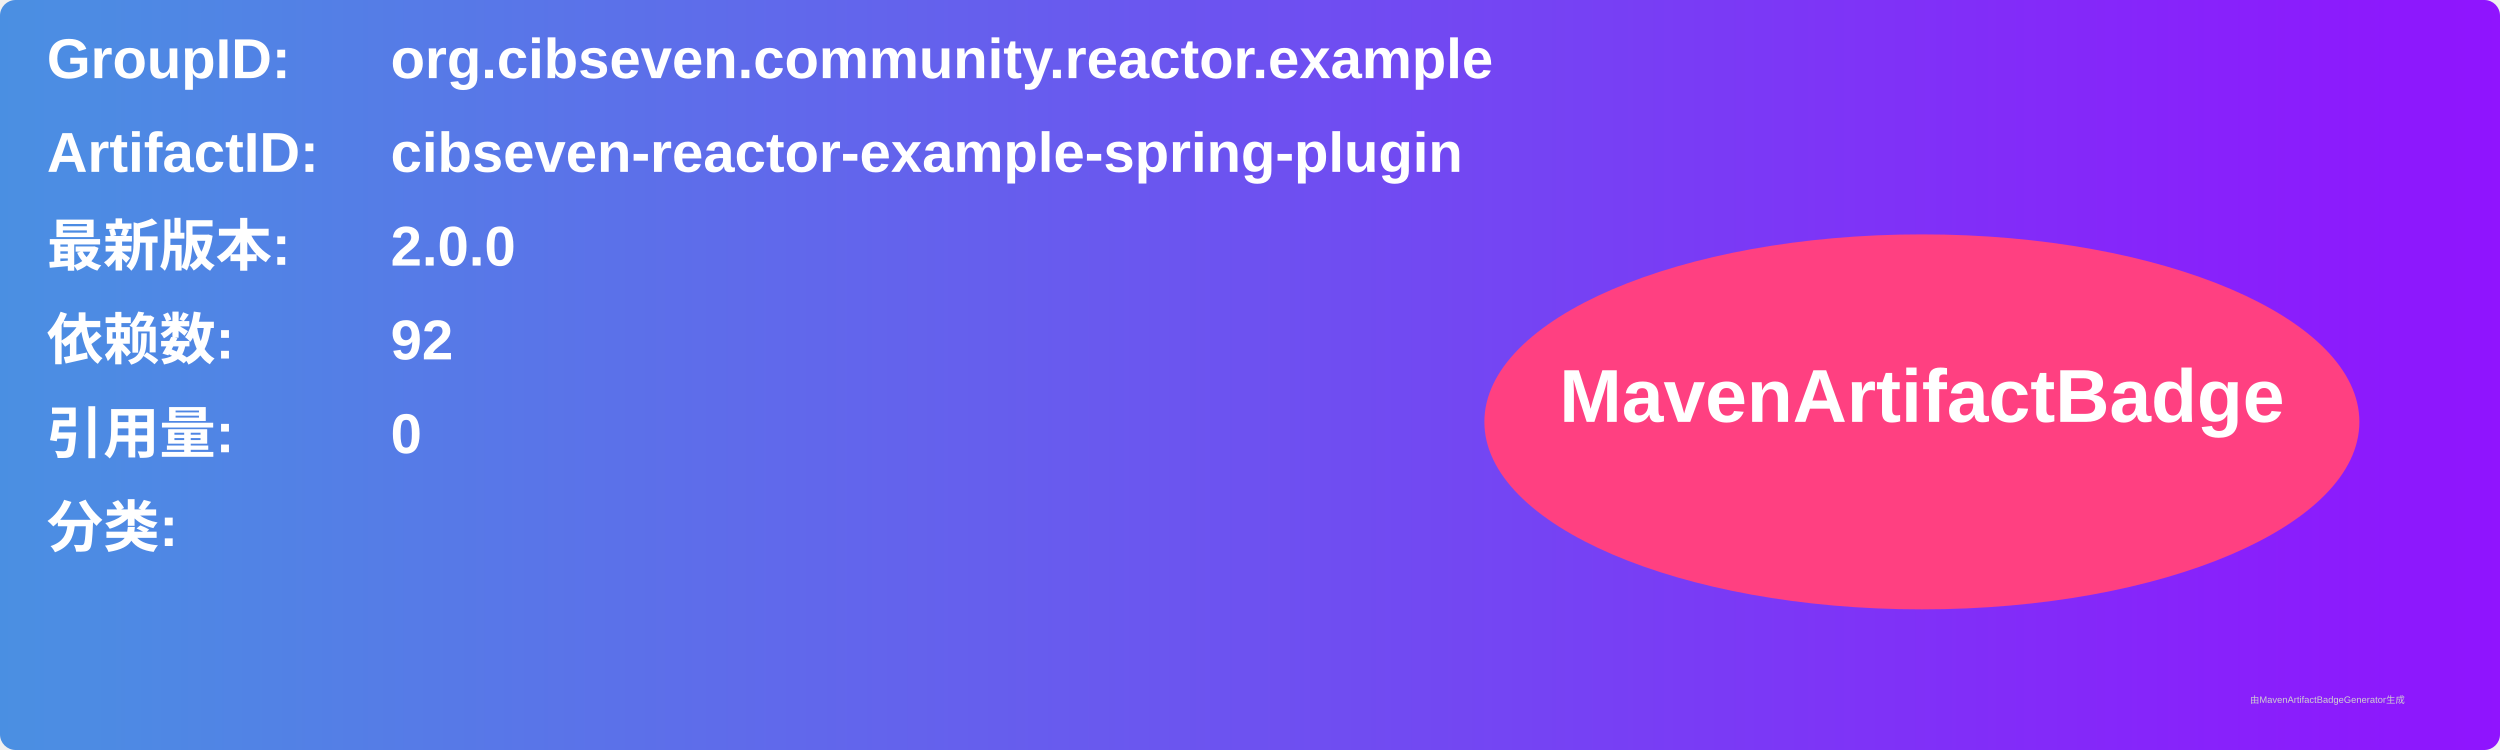
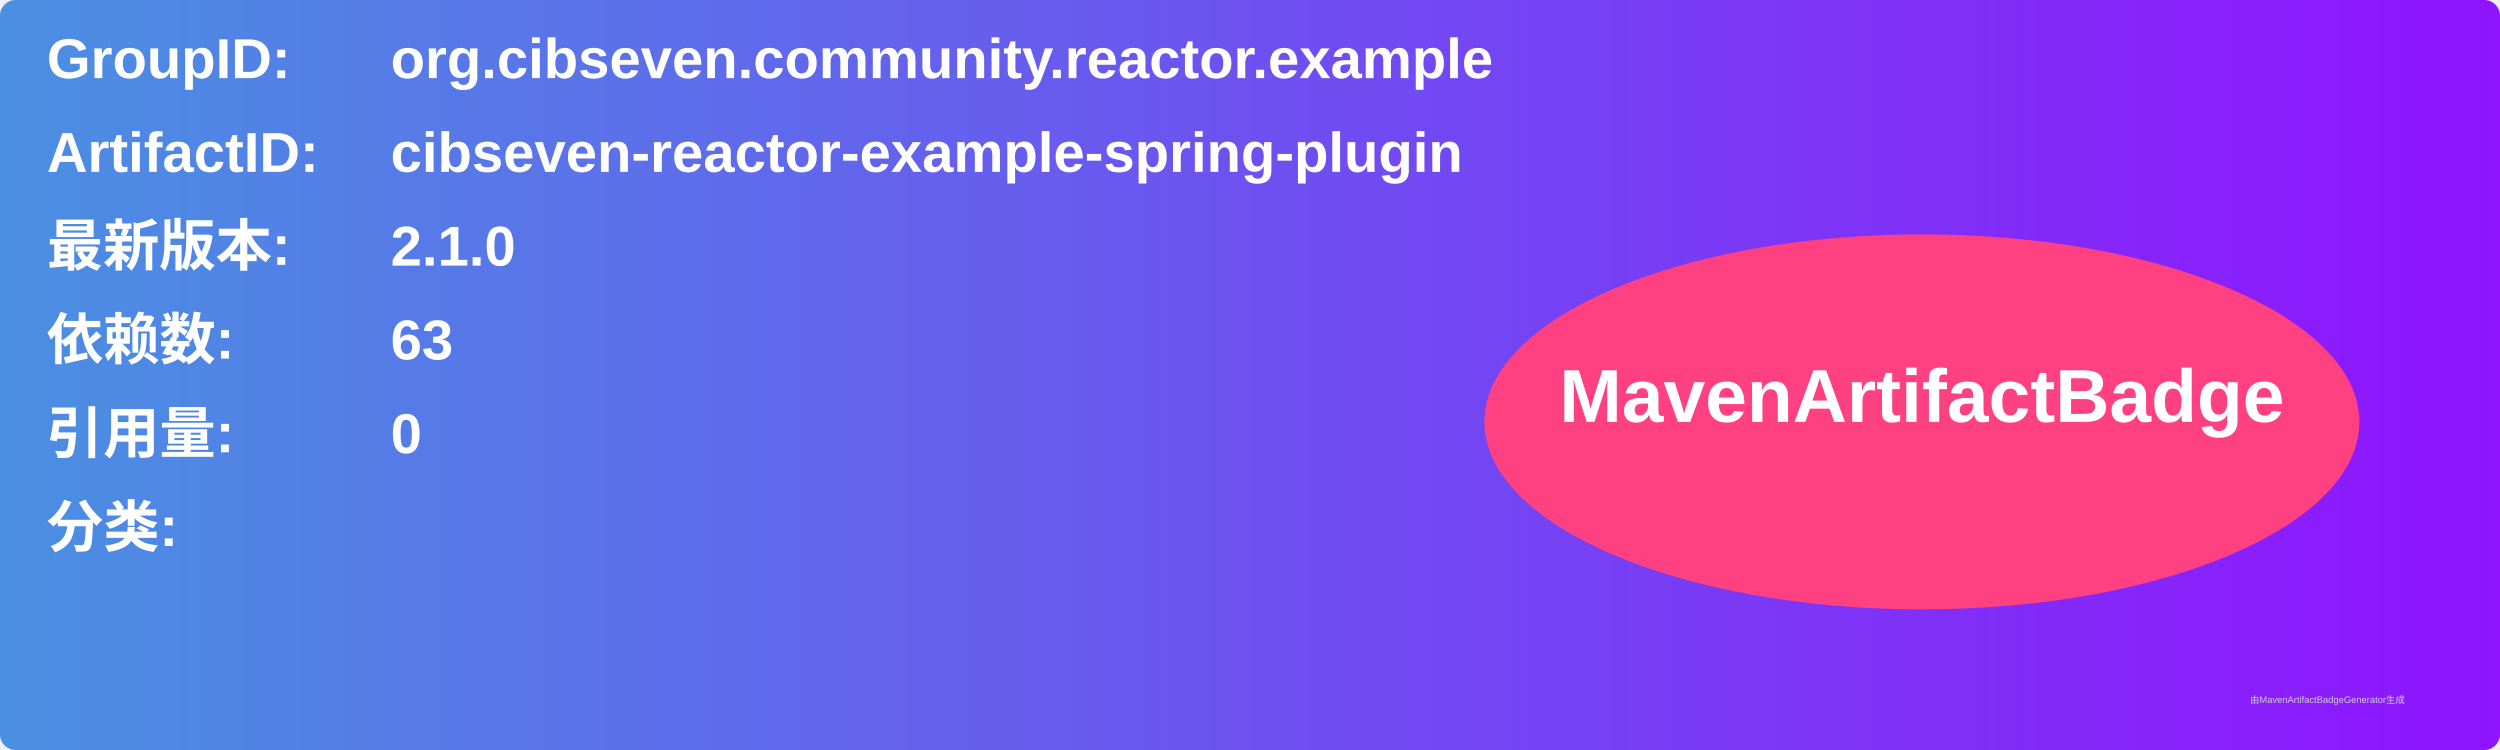
<svg xmlns="http://www.w3.org/2000/svg" width="800" height="240" viewBox="0 0 800 240">
  <linearGradient id="grad" x1="0%" y1="0%" x2="100%" y2="0%">
    <stop offset="0%" stop-color="#4a90e2" />
    <stop offset="100%" stop-color="#9013fe" />
  </linearGradient>
  <rect width="100%" height="100%" rx="5" ry="5" fill="url(#grad)" />
  <g transform="translate(15, 15)">
    <text x="0" y="10" font-family="Arial" font-size="18" fill="white" font-weight="bold" width="260">GroupID:</text>
    <text x="110" y="10" font-family="Arial" font-size="18" fill="white" font-weight="bold" width="460">org.cibseven.community.reactor.example</text>
    <text x="0" y="40" font-family="Arial" font-size="18" fill="white" font-weight="bold" width="260">ArtifactID:</text>
    <text x="110" y="40" font-family="Arial" font-size="18" fill="white" font-weight="bold" width="460">cibseven-reactor-example-spring-plugin</text>
    <text x="0" y="70" font-family="Arial" font-size="18" fill="white" font-weight="bold">最新版本:</text>
    <text x="110" y="70" font-family="Arial" font-size="18" fill="white" font-weight="bold">
-       <tspan font-weight="bold">2.0.0</tspan>
+       <tspan font-weight="bold">2.1.0</tspan>
    </text>
    <text x="0" y="100" font-family="Arial" font-size="18" fill="white" font-weight="bold">依赖数: </text>
    <text x="110" y="100" font-family="Arial" font-size="18" fill="white">
-       <tspan font-weight="bold">92</tspan>
+       <tspan font-weight="bold">63</tspan>
    </text>
    <text x="0" y="130" font-family="Arial" font-size="18" fill="white" font-weight="bold">引用量: </text>
    <text x="110" y="130" font-family="Arial" font-size="18" fill="white">
      <tspan font-weight="bold">0</tspan>
    </text>
    <text x="0" y="160" font-family="Arial" font-size="18" fill="white" font-weight="bold">分类:</text>
    <text x="10" y="190" font-family="Arial" font-size="10" fill="white">
      <tspan font-weight="bold" />
    </text>
    <ellipse cx="600" cy="120" rx="140" ry="60" fill="#ff4081" />
    <text x="600" y="120" text-anchor="middle" font-family="Arial" font-size="24" fill="white" font-weight="bold">MavenArtifactBadge</text>
  </g>
  <text x="720" y="225" font-family="Arial" font-size="3" fill="#d0d0d0">由MavenArtifactBadgeGenerator生成</text>
</svg>
